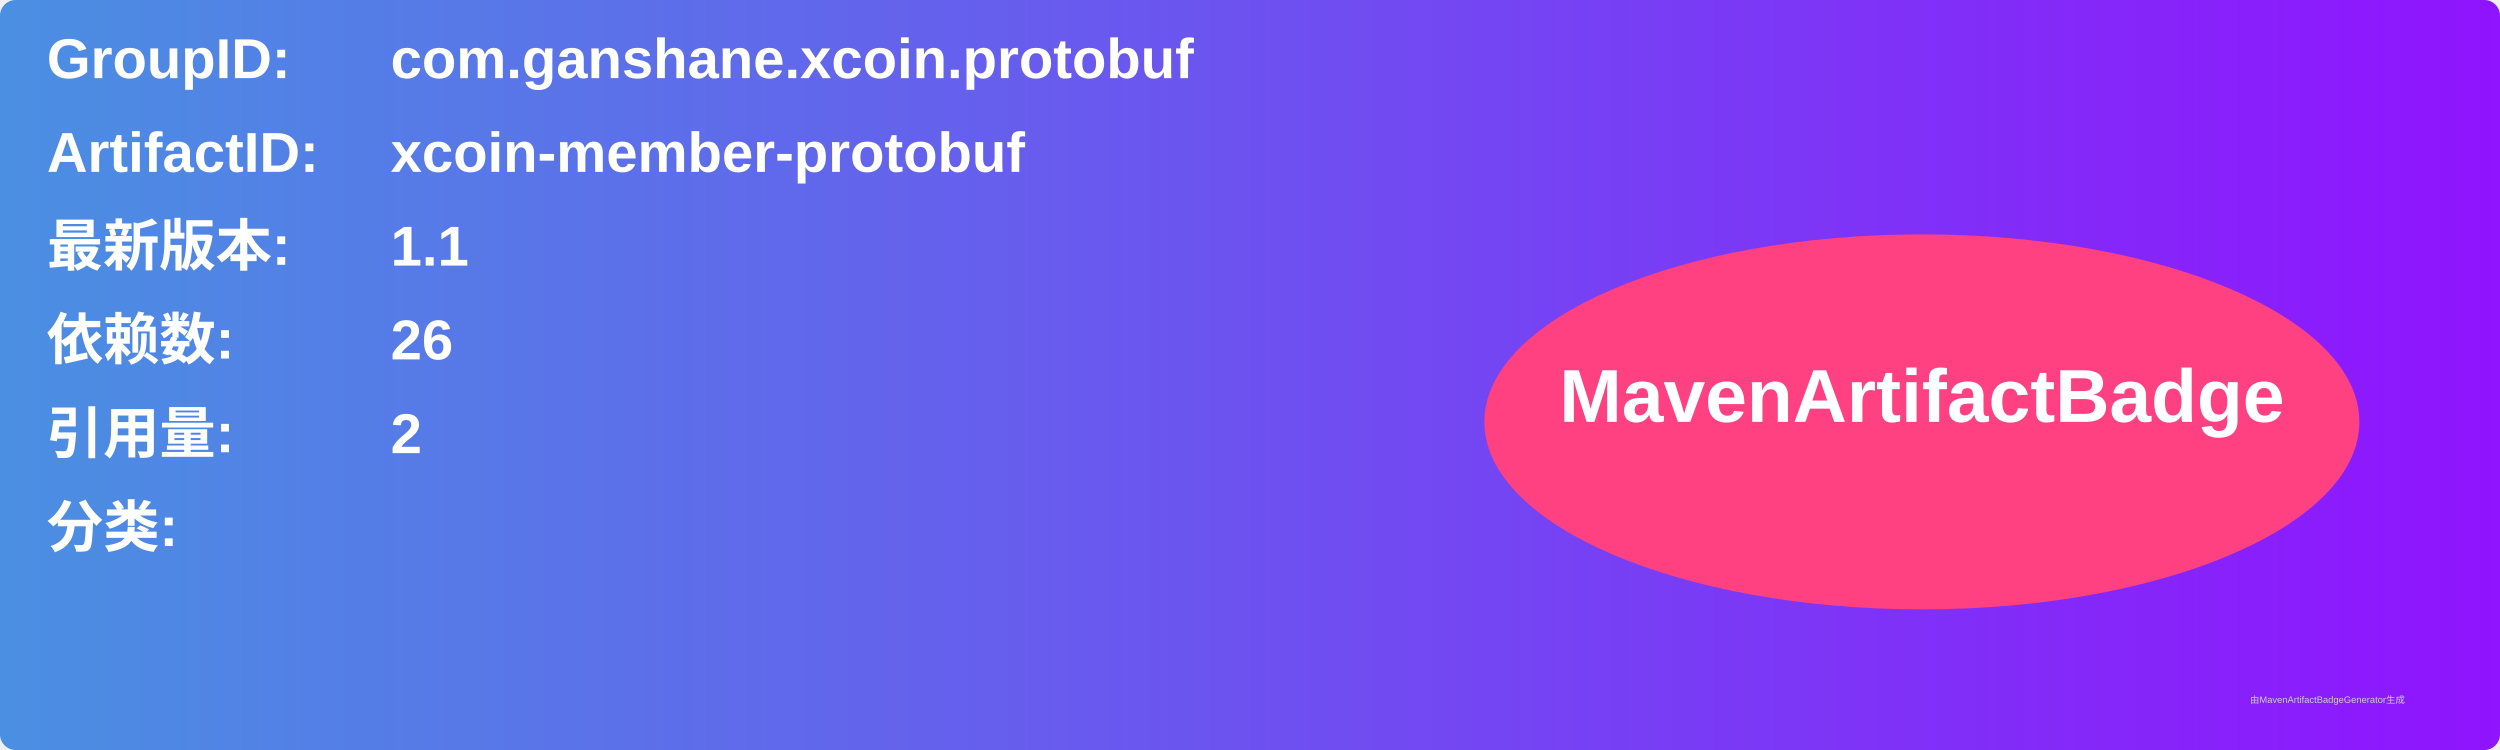
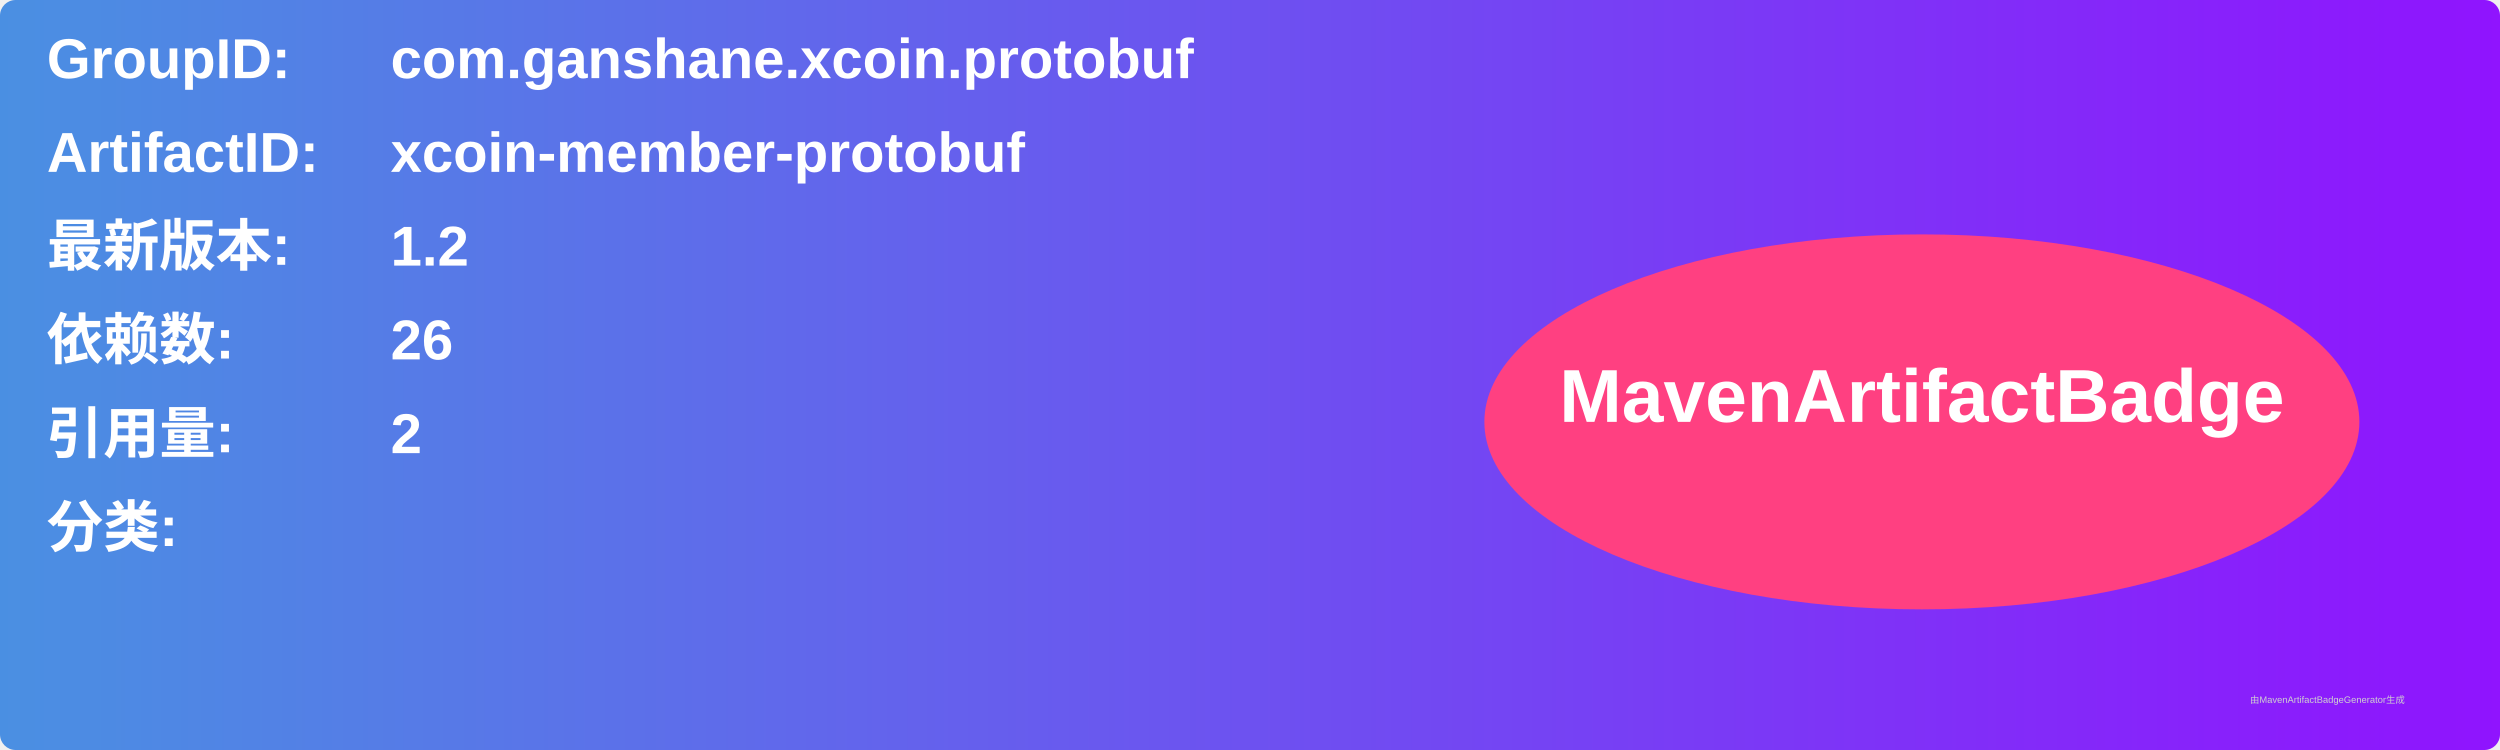
<svg xmlns="http://www.w3.org/2000/svg" width="800" height="240" viewBox="0 0 800 240">
  <linearGradient id="grad" x1="0%" y1="0%" x2="100%" y2="0%">
    <stop offset="0%" stop-color="#4a90e2" />
    <stop offset="100%" stop-color="#9013fe" />
  </linearGradient>
  <rect width="100%" height="100%" rx="5" ry="5" fill="url(#grad)" />
  <g transform="translate(15, 15)">
    <text x="0" y="10" font-family="Arial" font-size="18" fill="white" font-weight="bold" width="260">GroupID:</text>
    <text x="110" y="10" font-family="Arial" font-size="18" fill="white" font-weight="bold" width="460">com.ganshane.xcoin.protobuf</text>
    <text x="0" y="40" font-family="Arial" font-size="18" fill="white" font-weight="bold" width="260">ArtifactID:</text>
    <text x="110" y="40" font-family="Arial" font-size="18" fill="white" font-weight="bold" width="460">xcoin-member-protobuf</text>
    <text x="0" y="70" font-family="Arial" font-size="18" fill="white" font-weight="bold">最新版本:</text>
    <text x="110" y="70" font-family="Arial" font-size="18" fill="white" font-weight="bold">
-       <tspan font-weight="bold">1.1</tspan>
+       <tspan font-weight="bold">1.2</tspan>
    </text>
    <text x="0" y="100" font-family="Arial" font-size="18" fill="white" font-weight="bold">依赖数: </text>
    <text x="110" y="100" font-family="Arial" font-size="18" fill="white">
      <tspan font-weight="bold">26</tspan>
    </text>
    <text x="0" y="130" font-family="Arial" font-size="18" fill="white" font-weight="bold">引用量: </text>
    <text x="110" y="130" font-family="Arial" font-size="18" fill="white">
      <tspan font-weight="bold">2</tspan>
    </text>
    <text x="0" y="160" font-family="Arial" font-size="18" fill="white" font-weight="bold">分类:</text>
    <text x="10" y="190" font-family="Arial" font-size="10" fill="white">
      <tspan font-weight="bold" />
    </text>
    <ellipse cx="600" cy="120" rx="140" ry="60" fill="#ff4081" />
    <text x="600" y="120" text-anchor="middle" font-family="Arial" font-size="24" fill="white" font-weight="bold">MavenArtifactBadge</text>
  </g>
  <text x="720" y="225" font-family="Arial" font-size="3" fill="#d0d0d0">由MavenArtifactBadgeGenerator生成</text>
</svg>
